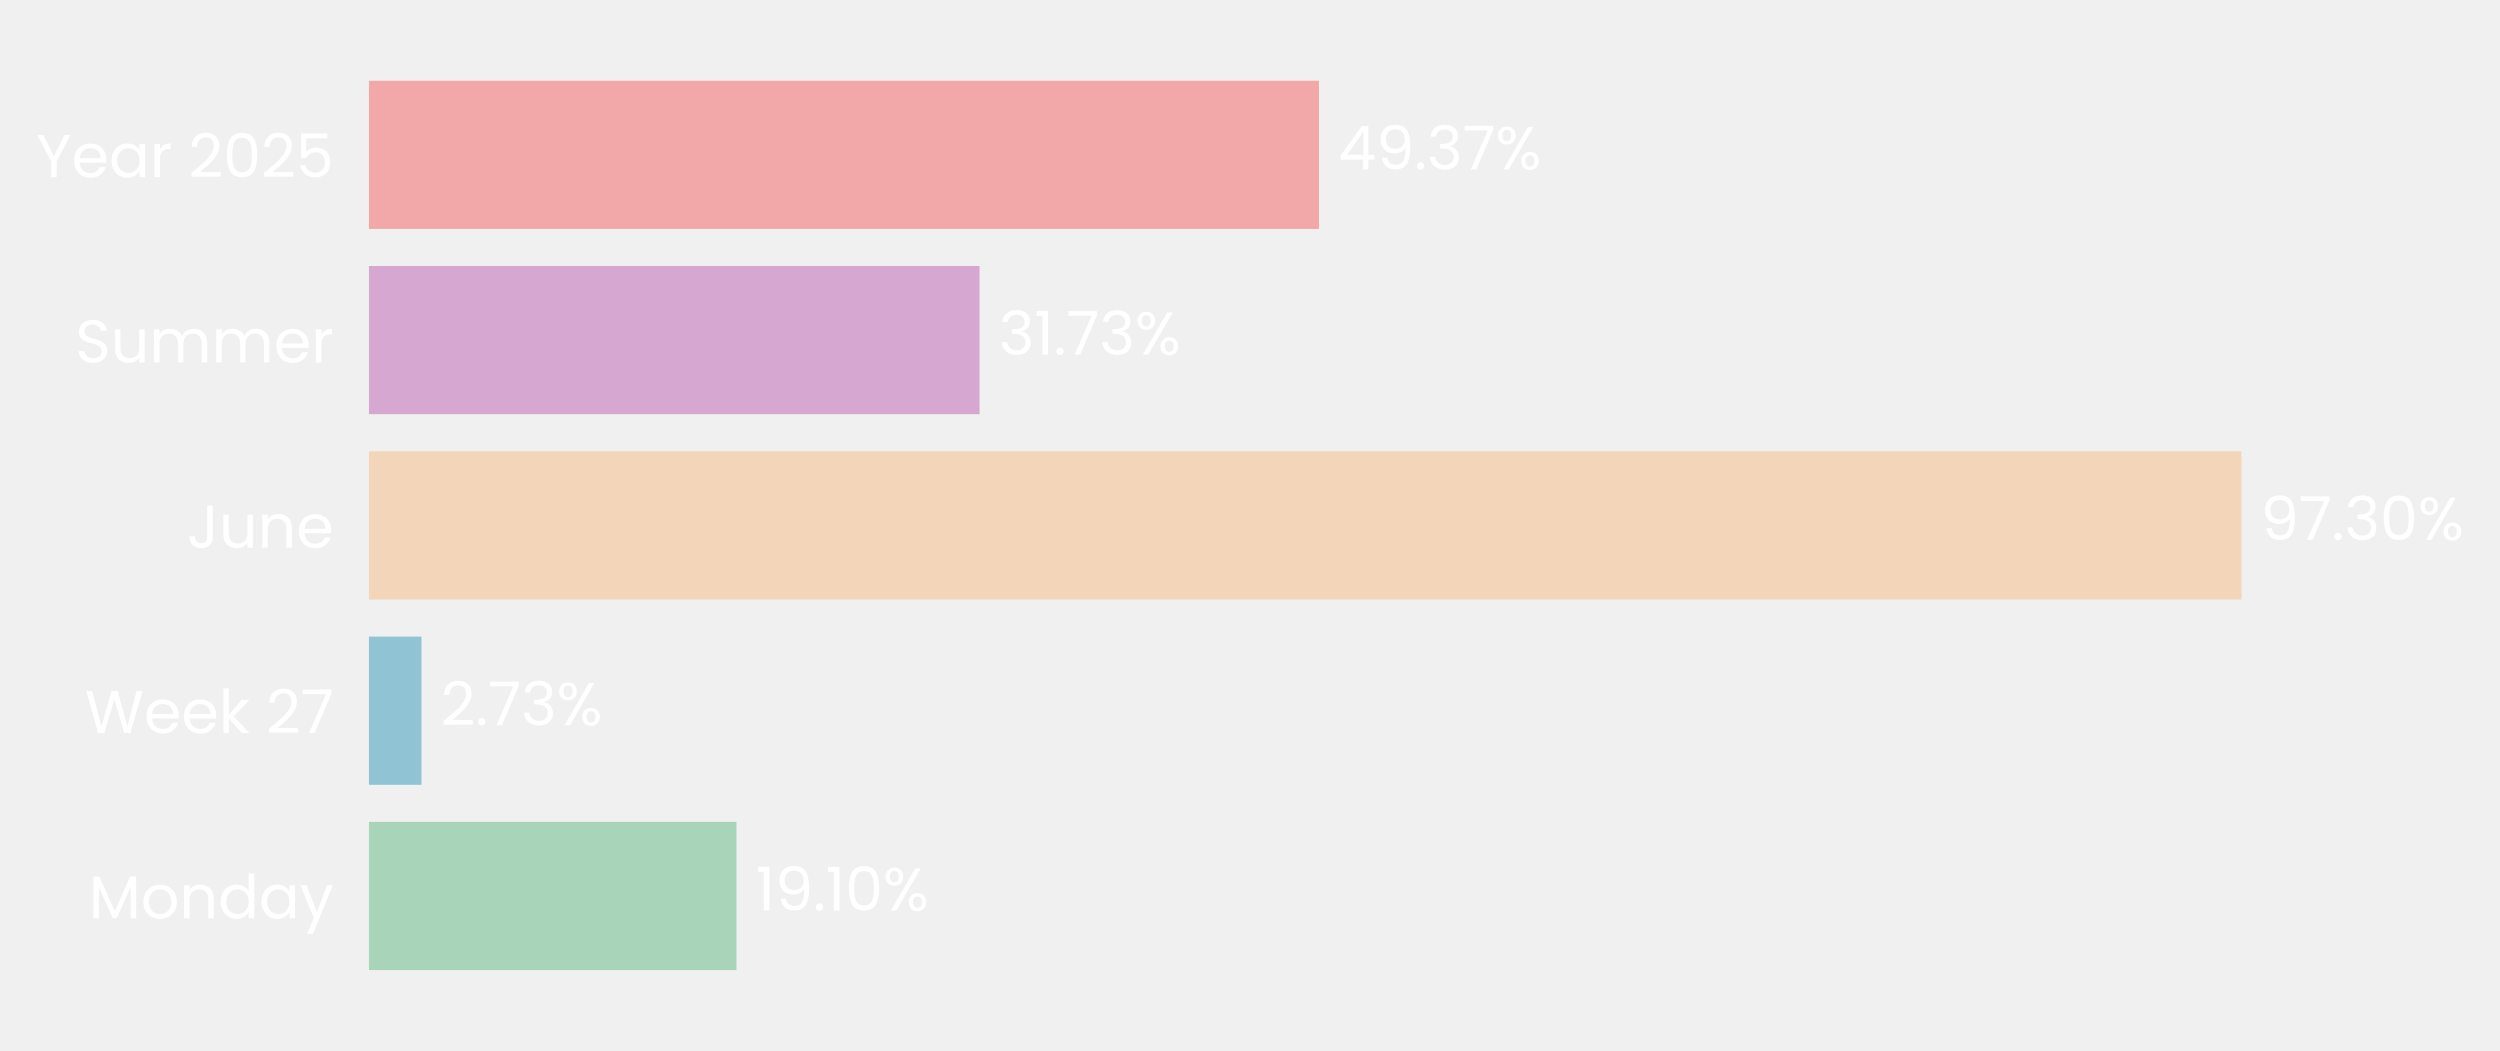
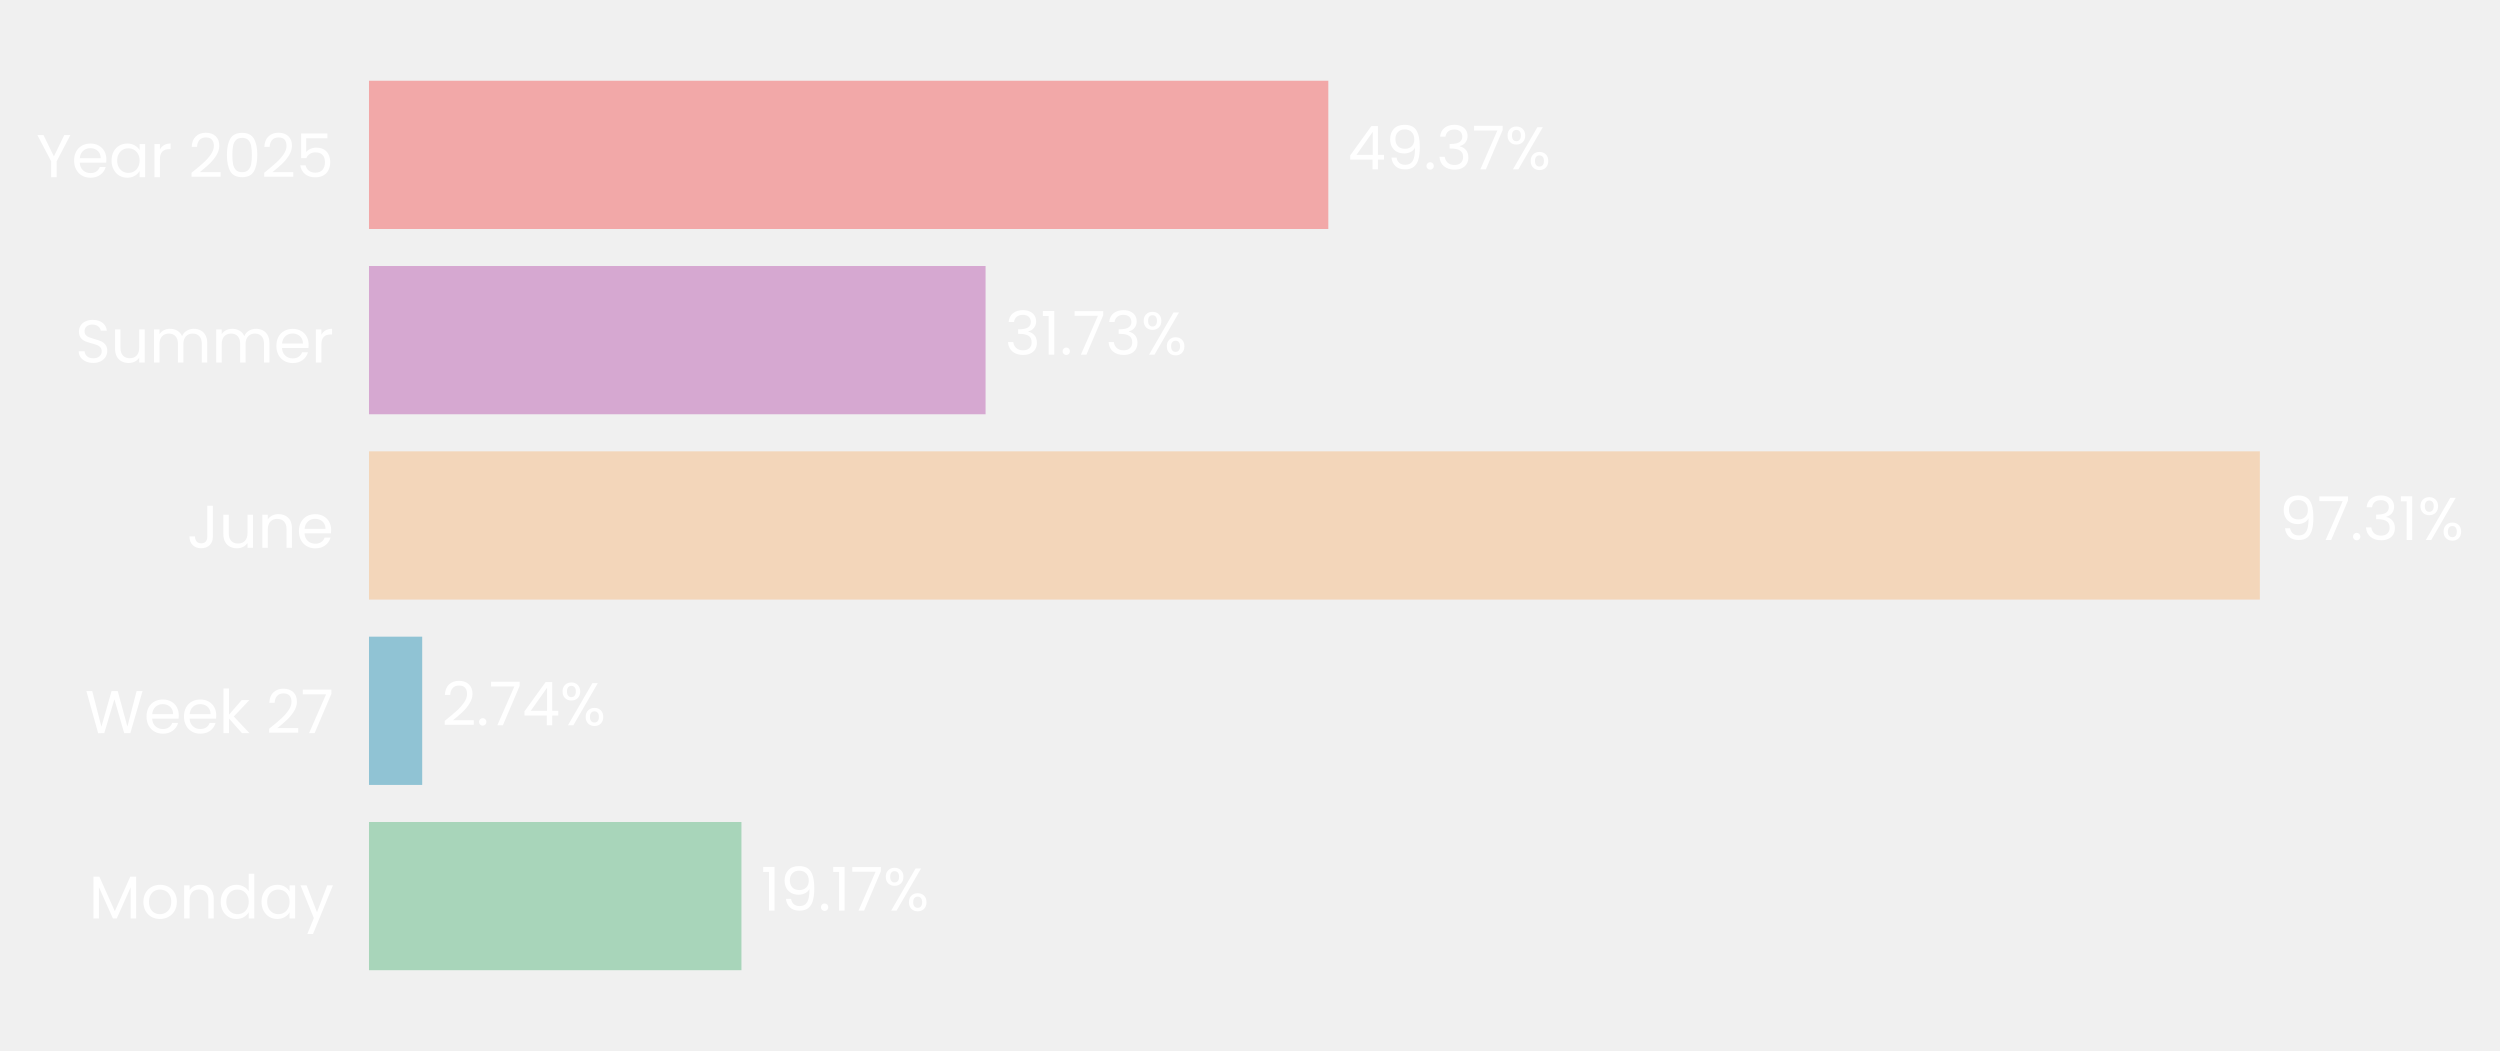
- <svg xmlns="http://www.w3.org/2000/svg" xmlns:xlink="http://www.w3.org/1999/xlink" width="496.765pt" height="208.8pt" viewBox="0 0 496.765 208.8" version="1.1">
+ <svg xmlns="http://www.w3.org/2000/svg" xmlns:xlink="http://www.w3.org/1999/xlink" width="496.697pt" height="208.8pt" viewBox="0 0 496.697 208.8" version="1.1">
  <defs>
    <style type="text/css">*{stroke-linejoin: round; stroke-linecap: butt}</style>
  </defs>
  <g id="figure_1">
    <g id="patch_1">
-       <path d="M 0 208.8  L 496.765 208.8  L 496.765 0  L 0 0  L 0 208.8  z " style="fill: none" />
+       <path d="M 0 208.8  L 496.697 208.8  L 496.697 0  L 0 0  L 0 208.8  z " style="fill: none" />
    </g>
    <g id="axes_1">
      <g id="patch_2">
-         <path d="M 73.311 201.6  L 455.709 201.6  L 455.709 7.2  L 73.311 7.2  L 73.311 201.6  z " style="fill: none" />
+         <path d="M 73.311 201.6  L 459.39 201.6  L 459.39 7.2  L 73.311 7.2  L 73.311 201.6  z " style="fill: none" />
      </g>
      <g id="patch_3">
-         <path d="M 73.311 192.764  L 146.339 192.764  L 146.339 163.309  L 73.311 163.309  z " clip-path="url(#p5432ce7160)" style="fill: #a8d5ba" />
+         <path d="M 73.311 192.764  L 147.31 192.764  L 147.31 163.309  L 73.311 163.309  z " clip-path="url(#p00f1fff9e5)" style="fill: #a8d5ba" />
      </g>
      <g id="patch_4">
-         <path d="M 73.311 155.945  L 83.744 155.945  L 83.744 126.491  L 73.311 126.491  z " clip-path="url(#p5432ce7160)" style="fill: #90c3d4" />
+         <path d="M 73.311 155.945  L 83.882 155.945  L 83.882 126.491  L 73.311 126.491  z " clip-path="url(#p00f1fff9e5)" style="fill: #90c3d4" />
      </g>
      <g id="patch_5">
-         <path d="M 73.311 119.127  L 445.396 119.127  L 445.396 89.673  L 73.311 89.673  z " clip-path="url(#p5432ce7160)" style="fill: #f3d6ba" />
+         <path d="M 73.311 119.127  L 448.987 119.127  L 448.987 89.673  L 73.311 89.673  z " clip-path="url(#p00f1fff9e5)" style="fill: #f3d6ba" />
      </g>
      <g id="patch_6">
-         <path d="M 73.311 82.309  L 194.643 82.309  L 194.643 52.855  L 73.311 52.855  z " clip-path="url(#p5432ce7160)" style="fill: #d6a8d1" />
+         <path d="M 73.311 82.309  L 195.814 82.309  L 195.814 52.855  L 73.311 52.855  z " clip-path="url(#p00f1fff9e5)" style="fill: #d6a8d1" />
      </g>
      <g id="patch_7">
-         <path d="M 73.311 45.491  L 262.091 45.491  L 262.091 16.036  L 73.311 16.036  z " clip-path="url(#p5432ce7160)" style="fill: #f2a8a8" />
+         <path d="M 73.311 45.491  L 263.909 45.491  L 263.909 16.036  L 73.311 16.036  z " clip-path="url(#p00f1fff9e5)" style="fill: #f2a8a8" />
      </g>
      <g id="matplotlib.axis_1">
        <g id="ytick_1">
          <g id="text_1">
            <g style="fill: #ffffff" transform="translate(17.64187 182.4764) scale(0.12 -0.12)">
              <defs>
                <path id="Poppins-Regular-4d" d="M 5018 4429  L 5018 0  L 4435 0  L 4435 3302  L 2963 0  L 2554 0  L 1075 3309  L 1075 0  L 493 0  L 493 4429  L 1120 4429  L 2758 768  L 4397 4429  L 5018 4429  z " transform="scale(0.015625)" />
                <path id="Poppins-Regular-6f" d="M 2022 -58  Q 1530 -58 1130 166  Q 730 390 502 803  Q 275 1216 275 1760  Q 275 2298 508 2710  Q 742 3123 1145 3344  Q 1549 3565 2048 3565  Q 2547 3565 2950 3344  Q 3354 3123 3587 2713  Q 3821 2304 3821 1760  Q 3821 1216 3581 803  Q 3341 390 2931 166  Q 2522 -58 2022 -58  z M 2022 454  Q 2336 454 2611 601  Q 2886 749 3056 1043  Q 3226 1338 3226 1760  Q 3226 2182 3059 2476  Q 2893 2771 2624 2915  Q 2355 3059 2042 3059  Q 1722 3059 1456 2915  Q 1190 2771 1030 2476  Q 870 2182 870 1760  Q 870 1331 1027 1036  Q 1184 742 1446 598  Q 1709 454 2022 454  z " transform="scale(0.015625)" />
                <path id="Poppins-Regular-6e" d="M 2202 3571  Q 2842 3571 3238 3184  Q 3635 2797 3635 2067  L 3635 0  L 3059 0  L 3059 1984  Q 3059 2509 2796 2787  Q 2534 3066 2080 3066  Q 1619 3066 1347 2778  Q 1075 2490 1075 1939  L 1075 0  L 493 0  L 493 3507  L 1075 3507  L 1075 3008  Q 1248 3277 1545 3424  Q 1843 3571 2202 3571  z " transform="scale(0.015625)" />
                <path id="Poppins-Regular-64" d="M 275 1766  Q 275 2304 492 2710  Q 710 3117 1091 3341  Q 1472 3565 1946 3565  Q 2355 3565 2707 3376  Q 3059 3187 3245 2880  L 3245 4736  L 3834 4736  L 3834 0  L 3245 0  L 3245 659  Q 3072 346 2733 144  Q 2394 -58 1939 -58  Q 1472 -58 1091 172  Q 710 403 492 819  Q 275 1235 275 1766  z M 3245 1760  Q 3245 2157 3085 2451  Q 2925 2746 2653 2902  Q 2381 3059 2054 3059  Q 1728 3059 1459 2905  Q 1190 2752 1030 2457  Q 870 2163 870 1766  Q 870 1363 1030 1065  Q 1190 768 1459 611  Q 1728 454 2054 454  Q 2381 454 2653 611  Q 2925 768 3085 1065  Q 3245 1363 3245 1760  z " transform="scale(0.015625)" />
                <path id="Poppins-Regular-61" d="M 275 1766  Q 275 2304 492 2710  Q 710 3117 1091 3341  Q 1472 3565 1939 3565  Q 2400 3565 2739 3366  Q 3078 3168 3245 2867  L 3245 3507  L 3834 3507  L 3834 0  L 3245 0  L 3245 653  Q 3072 346 2729 144  Q 2387 -58 1933 -58  Q 1466 -58 1088 172  Q 710 403 492 819  Q 275 1235 275 1766  z M 3245 1760  Q 3245 2157 3085 2451  Q 2925 2746 2653 2902  Q 2381 3059 2054 3059  Q 1728 3059 1459 2905  Q 1190 2752 1030 2457  Q 870 2163 870 1766  Q 870 1363 1030 1065  Q 1190 768 1459 611  Q 1728 454 2054 454  Q 2381 454 2653 611  Q 2925 768 3085 1065  Q 3245 1363 3245 1760  z " transform="scale(0.015625)" />
                <path id="Poppins-Regular-79" d="M 3514 3507  L 1402 -1651  L 800 -1651  L 1491 38  L 77 3507  L 723 3507  L 1824 666  L 2912 3507  L 3514 3507  z " transform="scale(0.015625)" />
              </defs>
              <use xlink:href="#Poppins-Regular-4d" />
              <use xlink:href="#Poppins-Regular-6f" transform="translate(86.09999 0)" />
              <use xlink:href="#Poppins-Regular-6e" transform="translate(150.1 0)" />
              <use xlink:href="#Poppins-Regular-64" transform="translate(214.1 0)" />
              <use xlink:href="#Poppins-Regular-61" transform="translate(281.7 0)" />
              <use xlink:href="#Poppins-Regular-79" transform="translate(349.2999 0)" />
            </g>
          </g>
        </g>
        <g id="ytick_2">
          <g id="text_2">
            <g style="fill: #ffffff" transform="translate(16.88437 145.6582) scale(0.12 -0.12)">
              <defs>
                <path id="Poppins-Regular-57" d="M 6099 4461  L 4806 0  L 4154 0  L 3117 3590  L 2042 0  L 1395 -6  L 147 4461  L 768 4461  L 1741 678  L 2816 4461  L 3469 4461  L 4493 691  L 5472 4461  L 6099 4461  z " transform="scale(0.015625)" />
                <path id="Poppins-Regular-65" d="M 3693 1888  Q 3693 1722 3674 1536  L 870 1536  Q 902 1018 1225 726  Q 1549 435 2010 435  Q 2387 435 2640 611  Q 2893 787 2995 1082  L 3622 1082  Q 3482 576 3059 259  Q 2637 -58 2010 -58  Q 1510 -58 1116 166  Q 723 390 499 803  Q 275 1216 275 1760  Q 275 2304 492 2713  Q 710 3123 1104 3344  Q 1498 3565 2010 3565  Q 2509 3565 2893 3347  Q 3277 3130 3485 2749  Q 3693 2368 3693 1888  z M 3091 2010  Q 3091 2342 2944 2582  Q 2797 2822 2544 2947  Q 2291 3072 1984 3072  Q 1542 3072 1232 2790  Q 922 2509 877 2010  L 3091 2010  z " transform="scale(0.015625)" />
                <path id="Poppins-Regular-6b" d="M 2451 0  L 1075 1549  L 1075 0  L 493 0  L 493 4736  L 1075 4736  L 1075 1952  L 2426 3507  L 3238 3507  L 1587 1760  L 3245 0  L 2451 0  z " transform="scale(0.015625)" />
                <path id="Poppins-Regular-20" transform="scale(0.015625)" />
                <path id="Poppins-Regular-32" d="M 326 467  Q 1139 1120 1600 1539  Q 2061 1958 2377 2416  Q 2694 2874 2694 3315  Q 2694 3731 2492 3971  Q 2291 4211 1843 4211  Q 1408 4211 1168 3939  Q 928 3667 909 3213  L 346 3213  Q 371 3930 780 4320  Q 1190 4710 1837 4710  Q 2496 4710 2883 4345  Q 3270 3981 3270 3341  Q 3270 2810 2953 2307  Q 2637 1805 2233 1424  Q 1830 1043 1203 538  L 3405 538  L 3405 51  L 326 51  L 326 467  z " transform="scale(0.015625)" />
                <path id="Poppins-Regular-37" d="M 3245 4173  L 1466 0  L 877 0  L 2682 4115  L 211 4115  L 211 4614  L 3245 4614  L 3245 4173  z " transform="scale(0.015625)" />
              </defs>
              <use xlink:href="#Poppins-Regular-57" />
              <use xlink:href="#Poppins-Regular-65" transform="translate(97.59999 0)" />
              <use xlink:href="#Poppins-Regular-65" transform="translate(159.6 0)" />
              <use xlink:href="#Poppins-Regular-6b" transform="translate(221.6 0)" />
              <use xlink:href="#Poppins-Regular-20" transform="translate(273.0999 0)" />
              <use xlink:href="#Poppins-Regular-32" transform="translate(299.7999 0)" />
              <use xlink:href="#Poppins-Regular-37" transform="translate(357.2999 0)" />
            </g>
          </g>
        </g>
        <g id="ytick_3">
          <g id="text_3">
            <g style="fill: #ffffff" transform="translate(37.15125 108.84) scale(0.12 -0.12)">
              <defs>
                <path id="Poppins-Regular-4a" d="M 2739 4461  L 2739 1165  Q 2739 614 2400 284  Q 2061 -45 1504 -45  Q 941 -45 601 291  Q 262 627 262 1210  L 845 1210  Q 851 883 1014 678  Q 1178 474 1504 474  Q 1830 474 1990 669  Q 2150 864 2150 1165  L 2150 4461  L 2739 4461  z " transform="scale(0.015625)" />
                <path id="Poppins-Regular-75" d="M 3603 3507  L 3603 0  L 3021 0  L 3021 518  Q 2854 250 2556 99  Q 2259 -51 1901 -51  Q 1491 -51 1164 118  Q 838 288 649 627  Q 461 966 461 1453  L 461 3507  L 1037 3507  L 1037 1530  Q 1037 1011 1299 732  Q 1562 454 2016 454  Q 2483 454 2752 742  Q 3021 1030 3021 1581  L 3021 3507  L 3603 3507  z " transform="scale(0.015625)" />
              </defs>
              <use xlink:href="#Poppins-Regular-4a" />
              <use xlink:href="#Poppins-Regular-75" transform="translate(52.99999 0)" />
              <use xlink:href="#Poppins-Regular-6e" transform="translate(117 0)" />
              <use xlink:href="#Poppins-Regular-65" transform="translate(181 0)" />
            </g>
          </g>
        </g>
        <g id="ytick_4">
          <g id="text_4">
            <g style="fill: #ffffff" transform="translate(14.95125 72.02182) scale(0.12 -0.12)">
              <defs>
                <path id="Poppins-Regular-53" d="M 1907 -45  Q 1466 -45 1117 112  Q 768 269 569 547  Q 371 826 365 1190  L 986 1190  Q 1018 877 1245 662  Q 1472 448 1907 448  Q 2323 448 2563 656  Q 2803 864 2803 1190  Q 2803 1446 2662 1606  Q 2522 1766 2310 1849  Q 2099 1933 1741 2029  Q 1299 2144 1033 2259  Q 768 2374 579 2620  Q 390 2867 390 3283  Q 390 3648 576 3929  Q 762 4211 1098 4364  Q 1434 4518 1869 4518  Q 2496 4518 2896 4204  Q 3296 3891 3347 3373  L 2707 3373  Q 2675 3629 2438 3824  Q 2202 4019 1811 4019  Q 1446 4019 1216 3830  Q 986 3642 986 3302  Q 986 3059 1123 2905  Q 1261 2752 1462 2672  Q 1664 2592 2029 2490  Q 2470 2368 2739 2249  Q 3008 2131 3200 1884  Q 3392 1638 3392 1216  Q 3392 890 3219 602  Q 3046 314 2707 134  Q 2368 -45 1907 -45  z " transform="scale(0.015625)" />
                <path id="Poppins-Regular-6d" d="M 4710 3571  Q 5120 3571 5440 3401  Q 5760 3232 5945 2893  Q 6131 2554 6131 2067  L 6131 0  L 5555 0  L 5555 1984  Q 5555 2509 5296 2787  Q 5037 3066 4595 3066  Q 4141 3066 3872 2774  Q 3603 2483 3603 1933  L 3603 0  L 3027 0  L 3027 1984  Q 3027 2509 2768 2787  Q 2509 3066 2067 3066  Q 1613 3066 1344 2774  Q 1075 2483 1075 1933  L 1075 0  L 493 0  L 493 3507  L 1075 3507  L 1075 3002  Q 1248 3277 1539 3424  Q 1830 3571 2182 3571  Q 2624 3571 2963 3372  Q 3302 3174 3469 2790  Q 3616 3162 3955 3366  Q 4294 3571 4710 3571  z " transform="scale(0.015625)" />
                <path id="Poppins-Regular-72" d="M 1075 2938  Q 1229 3238 1513 3404  Q 1798 3571 2208 3571  L 2208 2970  L 2054 2970  Q 1075 2970 1075 1907  L 1075 0  L 493 0  L 493 3507  L 1075 3507  L 1075 2938  z " transform="scale(0.015625)" />
              </defs>
              <use xlink:href="#Poppins-Regular-53" />
              <use xlink:href="#Poppins-Regular-75" transform="translate(58.7 0)" />
              <use xlink:href="#Poppins-Regular-6d" transform="translate(122.7 0)" />
              <use xlink:href="#Poppins-Regular-6d" transform="translate(225.7 0)" />
              <use xlink:href="#Poppins-Regular-65" transform="translate(328.7 0)" />
              <use xlink:href="#Poppins-Regular-72" transform="translate(390.6999 0)" />
            </g>
          </g>
        </g>
        <g id="ytick_5">
          <g id="text_5">
            <g style="fill: #ffffff" transform="translate(7.2 35.20364) scale(0.12 -0.12)">
              <defs>
                <path id="Poppins-Regular-59" d="M 3616 4461  L 2163 1683  L 2163 0  L 1581 0  L 1581 1683  L 122 4461  L 768 4461  L 1869 2202  L 2970 4461  L 3616 4461  z " transform="scale(0.015625)" />
                <path id="Poppins-Regular-30" d="M 397 2362  Q 397 3462 755 4080  Q 1114 4698 2010 4698  Q 2899 4698 3257 4080  Q 3616 3462 3616 2362  Q 3616 1242 3257 621  Q 2899 0 2010 0  Q 1114 0 755 621  Q 397 1242 397 2362  z M 3040 2362  Q 3040 2918 2966 3305  Q 2893 3693 2665 3929  Q 2438 4166 2010 4166  Q 1574 4166 1347 3929  Q 1120 3693 1046 3305  Q 973 2918 973 2362  Q 973 1786 1046 1395  Q 1120 1005 1347 768  Q 1574 531 2010 531  Q 2438 531 2665 768  Q 2893 1005 2966 1395  Q 3040 1786 3040 2362  z " transform="scale(0.015625)" />
                <path id="Poppins-Regular-35" d="M 3347 4122  L 1101 4122  L 1101 2662  Q 1248 2867 1536 2998  Q 1824 3130 2157 3130  Q 2688 3130 3021 2909  Q 3354 2688 3498 2339  Q 3642 1990 3642 1600  Q 3642 1139 3469 774  Q 3296 410 2941 198  Q 2586 -13 2061 -13  Q 1389 -13 973 332  Q 557 678 467 1254  L 1037 1254  Q 1120 890 1389 685  Q 1658 480 2067 480  Q 2573 480 2829 784  Q 3085 1088 3085 1587  Q 3085 2086 2829 2358  Q 2573 2630 2074 2630  Q 1734 2630 1481 2467  Q 1229 2304 1114 2022  L 563 2022  L 563 4634  L 3347 4634  L 3347 4122  z " transform="scale(0.015625)" />
              </defs>
              <use xlink:href="#Poppins-Regular-59" />
              <use xlink:href="#Poppins-Regular-65" transform="translate(58.39999 0)" />
              <use xlink:href="#Poppins-Regular-61" transform="translate(120.4 0)" />
              <use xlink:href="#Poppins-Regular-72" transform="translate(188 0)" />
              <use xlink:href="#Poppins-Regular-20" transform="translate(225.3 0)" />
              <use xlink:href="#Poppins-Regular-32" transform="translate(252 0)" />
              <use xlink:href="#Poppins-Regular-30" transform="translate(309.4999 0)" />
              <use xlink:href="#Poppins-Regular-32" transform="translate(372.2999 0)" />
              <use xlink:href="#Poppins-Regular-35" transform="translate(429.7999 0)" />
            </g>
          </g>
        </g>
      </g>
      <g id="text_6">
-         <g style="fill: #ffffff" transform="translate(150.1625 180.9164) scale(0.12 -0.12)">
+         <g style="fill: #ffffff" transform="translate(151.1704 180.9164) scale(0.12 -0.12)">
          <defs>
            <path id="Poppins-Regular-31" d="M 243 4096  L 243 4627  L 1446 4627  L 1446 0  L 858 0  L 858 4096  L 243 4096  z " transform="scale(0.015625)" />
            <path id="Poppins-Regular-39" d="M 1146 1242  Q 1210 877 1443 678  Q 1677 480 2074 480  Q 2605 480 2857 896  Q 3110 1312 3098 2298  Q 2963 2010 2649 1846  Q 2336 1683 1952 1683  Q 1523 1683 1187 1859  Q 851 2035 659 2374  Q 467 2714 467 3194  Q 467 3878 864 4297  Q 1261 4717 1990 4717  Q 2886 4717 3248 4134  Q 3610 3552 3610 2400  Q 3610 1594 3466 1069  Q 3322 544 2979 269  Q 2637 -6 2042 -6  Q 1389 -6 1024 346  Q 659 698 608 1242  L 1146 1242  z M 2048 2176  Q 2477 2176 2752 2441  Q 3027 2707 3027 3162  Q 3027 3642 2758 3936  Q 2490 4230 2003 4230  Q 1555 4230 1289 3948  Q 1024 3667 1024 3206  Q 1024 2739 1286 2457  Q 1549 2176 2048 2176  z " transform="scale(0.015625)" />
            <path id="Poppins-Regular-2e" d="M 678 -38  Q 512 -38 397 77  Q 282 192 282 358  Q 282 525 397 640  Q 512 755 678 755  Q 838 755 950 640  Q 1062 525 1062 358  Q 1062 192 950 77  Q 838 -38 678 -38  z " transform="scale(0.015625)" />
            <path id="Poppins-Regular-25" d="M 269 3584  Q 269 4019 531 4278  Q 794 4538 1203 4538  Q 1613 4538 1875 4278  Q 2138 4019 2138 3584  Q 2138 3142 1875 2883  Q 1613 2624 1203 2624  Q 794 2624 531 2883  Q 269 3142 269 3584  z M 4006 4467  L 1414 0  L 838 0  L 3430 4467  L 4006 4467  z M 1203 4179  Q 986 4179 861 4028  Q 736 3878 736 3584  Q 736 3290 861 3136  Q 986 2982 1203 2982  Q 1421 2982 1549 3139  Q 1677 3296 1677 3584  Q 1677 3878 1549 4028  Q 1421 4179 1203 4179  z M 2720 883  Q 2720 1325 2982 1584  Q 3245 1843 3654 1843  Q 4064 1843 4323 1584  Q 4582 1325 4582 883  Q 4582 448 4323 185  Q 4064 -77 3654 -77  Q 3245 -77 2982 182  Q 2720 442 2720 883  z M 3648 1478  Q 3430 1478 3302 1328  Q 3174 1178 3174 883  Q 3174 595 3302 444  Q 3430 294 3648 294  Q 3866 294 3994 444  Q 4122 595 4122 883  Q 4122 1178 3994 1328  Q 3866 1478 3648 1478  z " transform="scale(0.015625)" />
          </defs>
          <use xlink:href="#Poppins-Regular-31" />
          <use xlink:href="#Poppins-Regular-39" transform="translate(31.99998 0)" />
          <use xlink:href="#Poppins-Regular-2e" transform="translate(94.99997 0)" />
          <use xlink:href="#Poppins-Regular-31" transform="translate(116 0)" />
-           <use xlink:href="#Poppins-Regular-30" transform="translate(147.9999 0)" />
-           <use xlink:href="#Poppins-Regular-25" transform="translate(210.7999 0)" />
+           <use xlink:href="#Poppins-Regular-37" transform="translate(147.9999 0)" />
+           <use xlink:href="#Poppins-Regular-25" transform="translate(202.5999 0)" />
        </g>
      </g>
      <g id="text_7">
-         <g style="fill: #ffffff" transform="translate(87.5677 144.0982) scale(0.12 -0.12)">
+         <g style="fill: #ffffff" transform="translate(87.74323 144.0982) scale(0.12 -0.12)">
          <defs>
-             <path id="Poppins-Regular-33" d="M 384 3462  Q 429 4051 838 4384  Q 1248 4717 1901 4717  Q 2336 4717 2653 4560  Q 2970 4403 3133 4134  Q 3296 3866 3296 3526  Q 3296 3130 3069 2842  Q 2842 2554 2477 2470  L 2477 2438  Q 2893 2336 3136 2035  Q 3379 1734 3379 1248  Q 3379 883 3212 592  Q 3046 301 2713 134  Q 2381 -32 1914 -32  Q 1235 -32 800 323  Q 365 678 314 1331  L 877 1331  Q 922 947 1190 704  Q 1459 461 1907 461  Q 2355 461 2588 694  Q 2822 928 2822 1299  Q 2822 1779 2502 1990  Q 2182 2202 1536 2202  L 1389 2202  L 1389 2688  L 1542 2688  Q 2131 2694 2432 2883  Q 2733 3072 2733 3469  Q 2733 3808 2512 4013  Q 2291 4218 1882 4218  Q 1485 4218 1241 4013  Q 998 3808 954 3462  L 384 3462  z " transform="scale(0.015625)" />
+             <path id="Poppins-Regular-34" d="M 256 1030  L 256 1472  L 2502 4582  L 3200 4582  L 3200 1536  L 3840 1536  L 3840 1030  L 3200 1030  L 3200 0  L 2624 0  L 2624 1030  L 256 1030  z M 2650 3974  L 928 1536  L 2650 1536  L 2650 3974  z " transform="scale(0.015625)" />
          </defs>
          <use xlink:href="#Poppins-Regular-32" />
          <use xlink:href="#Poppins-Regular-2e" transform="translate(57.49999 0)" />
          <use xlink:href="#Poppins-Regular-37" transform="translate(78.49997 0)" />
-           <use xlink:href="#Poppins-Regular-33" transform="translate(133.1 0)" />
-           <use xlink:href="#Poppins-Regular-25" transform="translate(192 0)" />
+           <use xlink:href="#Poppins-Regular-34" transform="translate(133.1 0)" />
+           <use xlink:href="#Poppins-Regular-25" transform="translate(196 0)" />
        </g>
      </g>
      <g id="text_8">
-         <g style="fill: #ffffff" transform="translate(449.2204 107.28) scale(0.12 -0.12)">
+         <g style="fill: #ffffff" transform="translate(452.8479 107.28) scale(0.12 -0.12)">
+           <defs>
+             <path id="Poppins-Regular-33" d="M 384 3462  Q 429 4051 838 4384  Q 1248 4717 1901 4717  Q 2336 4717 2653 4560  Q 2970 4403 3133 4134  Q 3296 3866 3296 3526  Q 3296 3130 3069 2842  Q 2842 2554 2477 2470  L 2477 2438  Q 2893 2336 3136 2035  Q 3379 1734 3379 1248  Q 3379 883 3212 592  Q 3046 301 2713 134  Q 2381 -32 1914 -32  Q 1235 -32 800 323  Q 365 678 314 1331  L 877 1331  Q 922 947 1190 704  Q 1459 461 1907 461  Q 2355 461 2588 694  Q 2822 928 2822 1299  Q 2822 1779 2502 1990  Q 2182 2202 1536 2202  L 1389 2202  L 1389 2688  L 1542 2688  Q 2131 2694 2432 2883  Q 2733 3072 2733 3469  Q 2733 3808 2512 4013  Q 2291 4218 1882 4218  Q 1485 4218 1241 4013  Q 998 3808 954 3462  L 384 3462  z " transform="scale(0.015625)" />
+           </defs>
          <use xlink:href="#Poppins-Regular-39" />
          <use xlink:href="#Poppins-Regular-37" transform="translate(62.99999 0)" />
          <use xlink:href="#Poppins-Regular-2e" transform="translate(117.6 0)" />
          <use xlink:href="#Poppins-Regular-33" transform="translate(138.6 0)" />
-           <use xlink:href="#Poppins-Regular-30" transform="translate(197.5 0)" />
-           <use xlink:href="#Poppins-Regular-25" transform="translate(260.2999 0)" />
+           <use xlink:href="#Poppins-Regular-31" transform="translate(197.5 0)" />
+           <use xlink:href="#Poppins-Regular-25" transform="translate(229.4999 0)" />
        </g>
      </g>
      <g id="text_9">
-         <g style="fill: #ffffff" transform="translate(198.4674 70.46182) scale(0.12 -0.12)">
+         <g style="fill: #ffffff" transform="translate(199.675 70.46182) scale(0.12 -0.12)">
          <use xlink:href="#Poppins-Regular-33" />
          <use xlink:href="#Poppins-Regular-31" transform="translate(58.89999 0)" />
          <use xlink:href="#Poppins-Regular-2e" transform="translate(90.89998 0)" />
          <use xlink:href="#Poppins-Regular-37" transform="translate(111.9 0)" />
          <use xlink:href="#Poppins-Regular-33" transform="translate(166.5 0)" />
          <use xlink:href="#Poppins-Regular-25" transform="translate(225.3999 0)" />
        </g>
      </g>
      <g id="text_10">
-         <g style="fill: #ffffff" transform="translate(265.9149 33.64364) scale(0.12 -0.12)">
-           <defs>
-             <path id="Poppins-Regular-34" d="M 256 1030  L 256 1472  L 2502 4582  L 3200 4582  L 3200 1536  L 3840 1536  L 3840 1030  L 3200 1030  L 3200 0  L 2624 0  L 2624 1030  L 256 1030  z M 2650 3974  L 928 1536  L 2650 1536  L 2650 3974  z " transform="scale(0.015625)" />
-           </defs>
+         <g style="fill: #ffffff" transform="translate(267.7696 33.64364) scale(0.12 -0.12)">
          <use xlink:href="#Poppins-Regular-34" />
          <use xlink:href="#Poppins-Regular-39" transform="translate(62.89999 0)" />
          <use xlink:href="#Poppins-Regular-2e" transform="translate(125.9 0)" />
          <use xlink:href="#Poppins-Regular-33" transform="translate(146.9 0)" />
          <use xlink:href="#Poppins-Regular-37" transform="translate(205.8 0)" />
          <use xlink:href="#Poppins-Regular-25" transform="translate(260.3999 0)" />
        </g>
      </g>
    </g>
  </g>
  <defs>
-     <clipPath id="p5432ce7160">
-       <rect x="73.311" y="7.2" width="382.398" height="194.4" />
+     <clipPath id="p00f1fff9e5">
+       <rect x="73.311" y="7.2" width="386.079" height="194.4" />
    </clipPath>
  </defs>
</svg>
